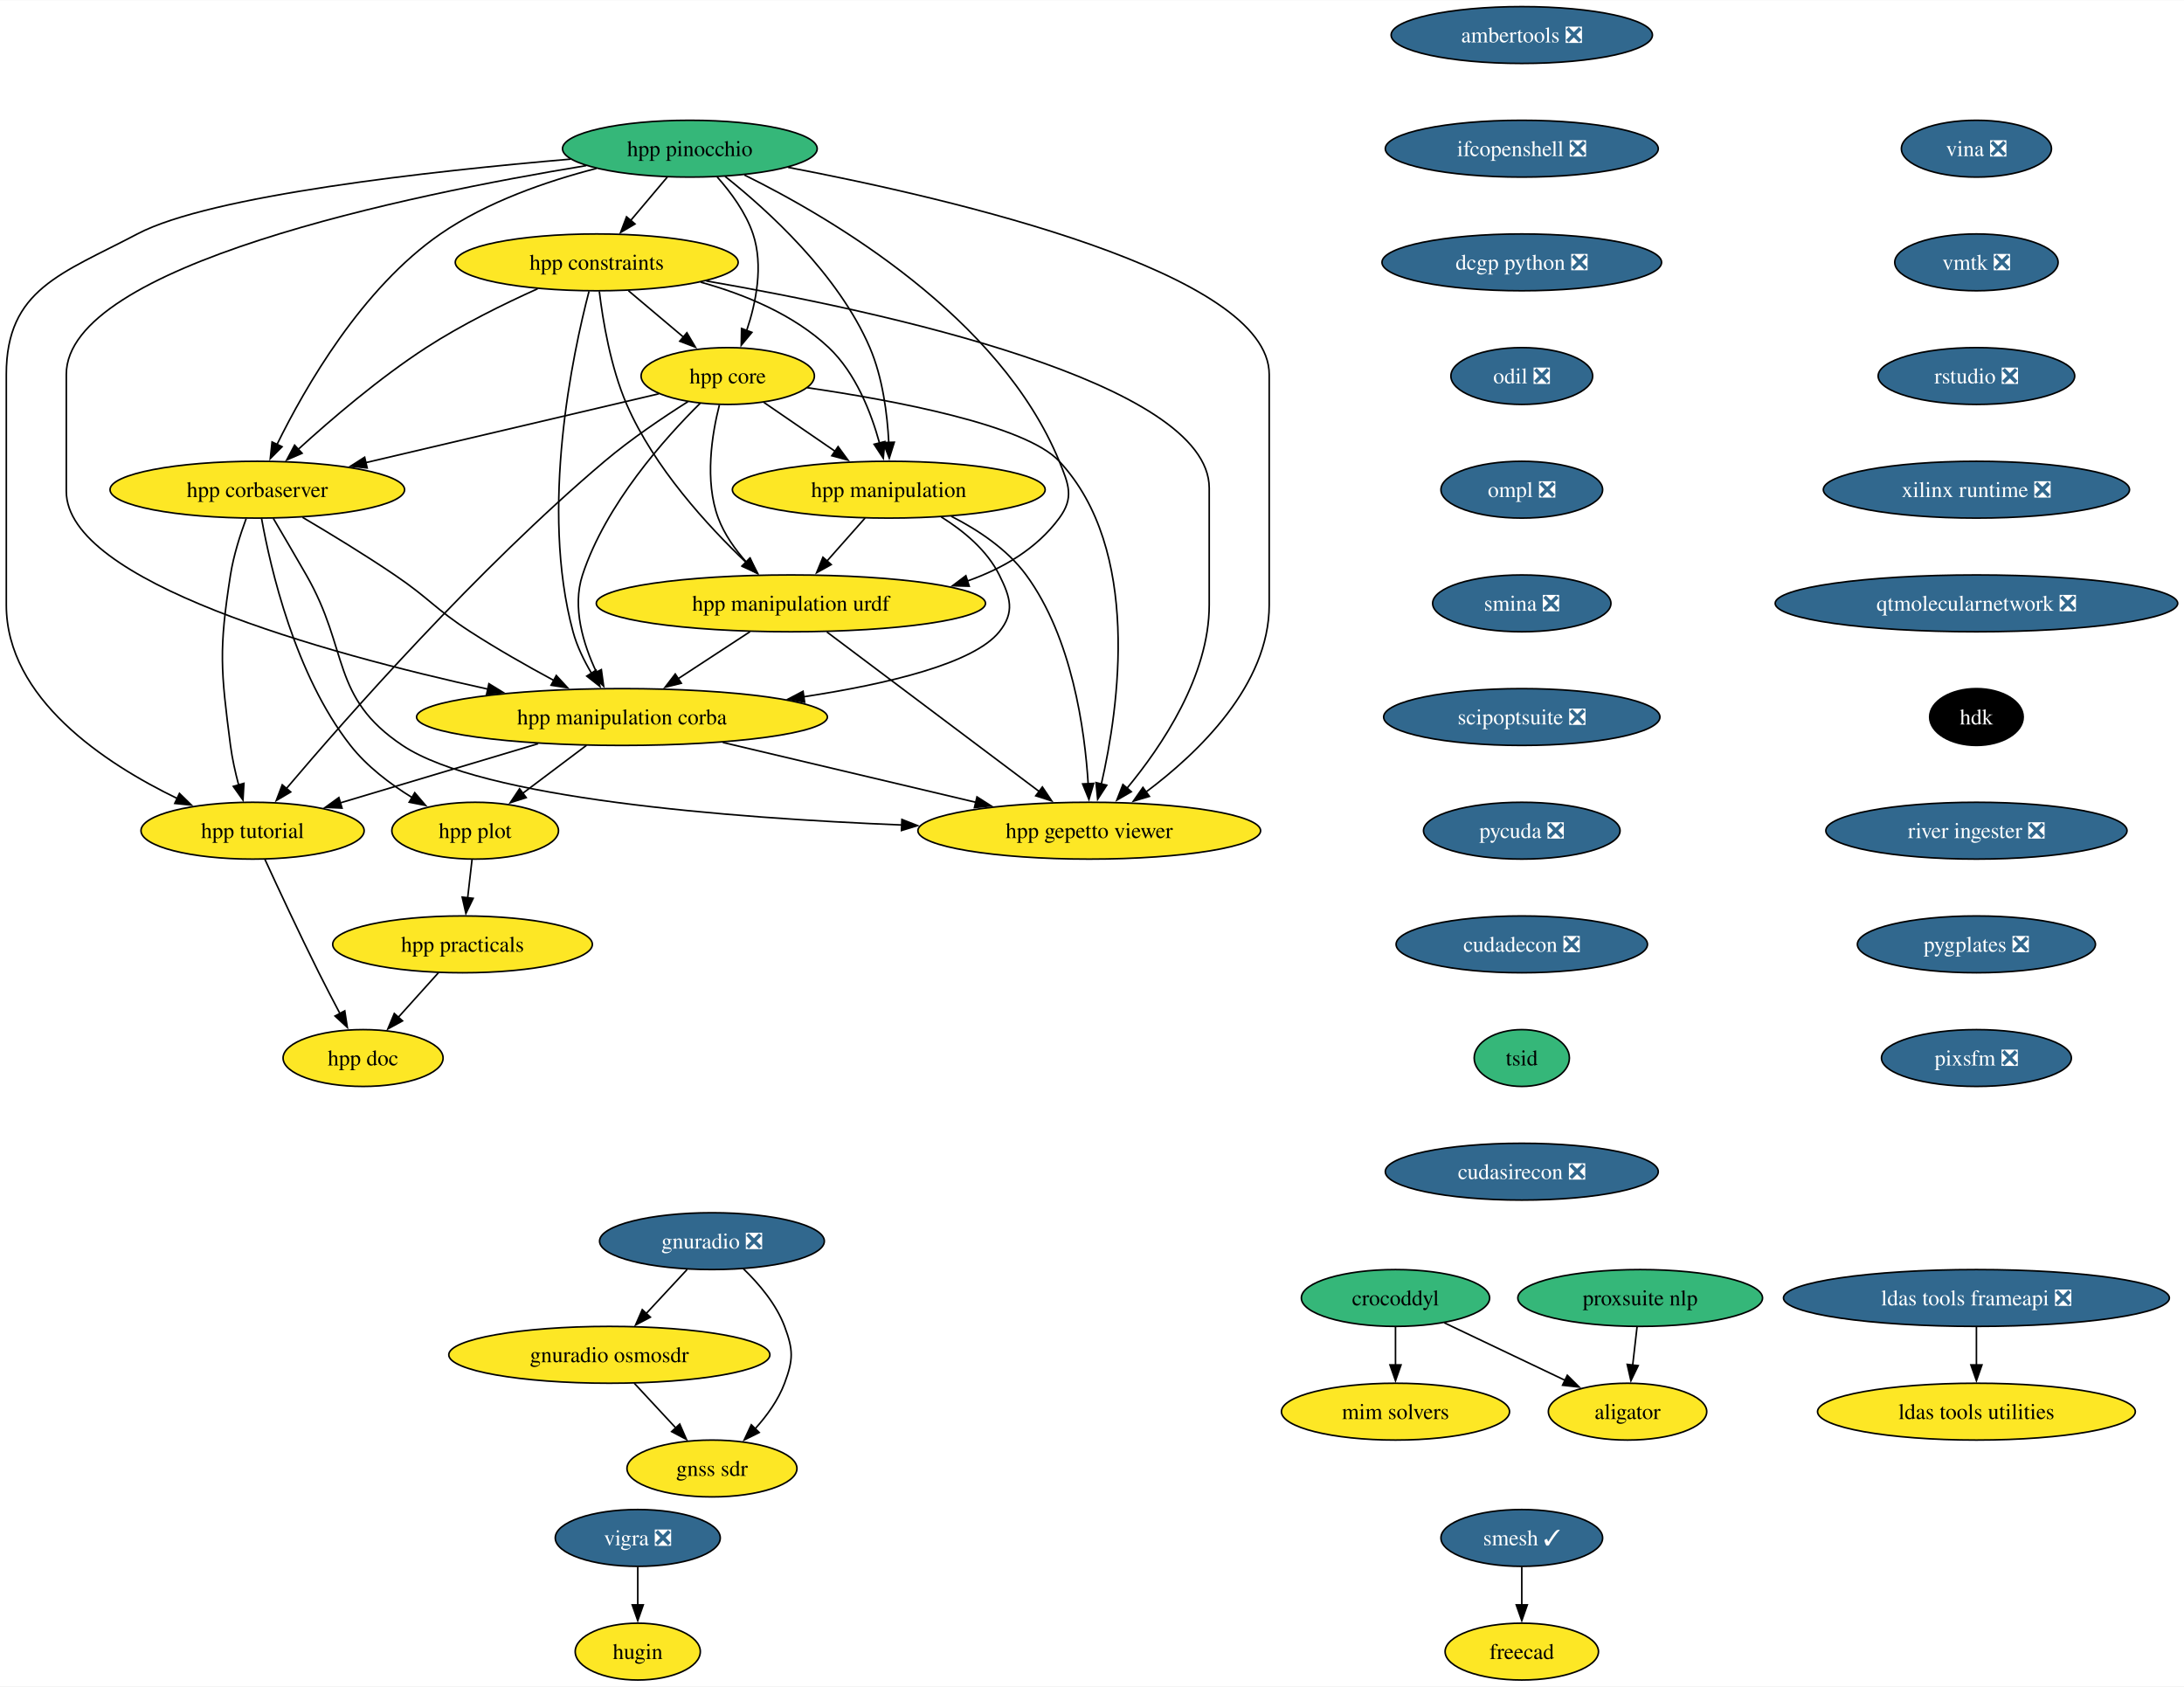
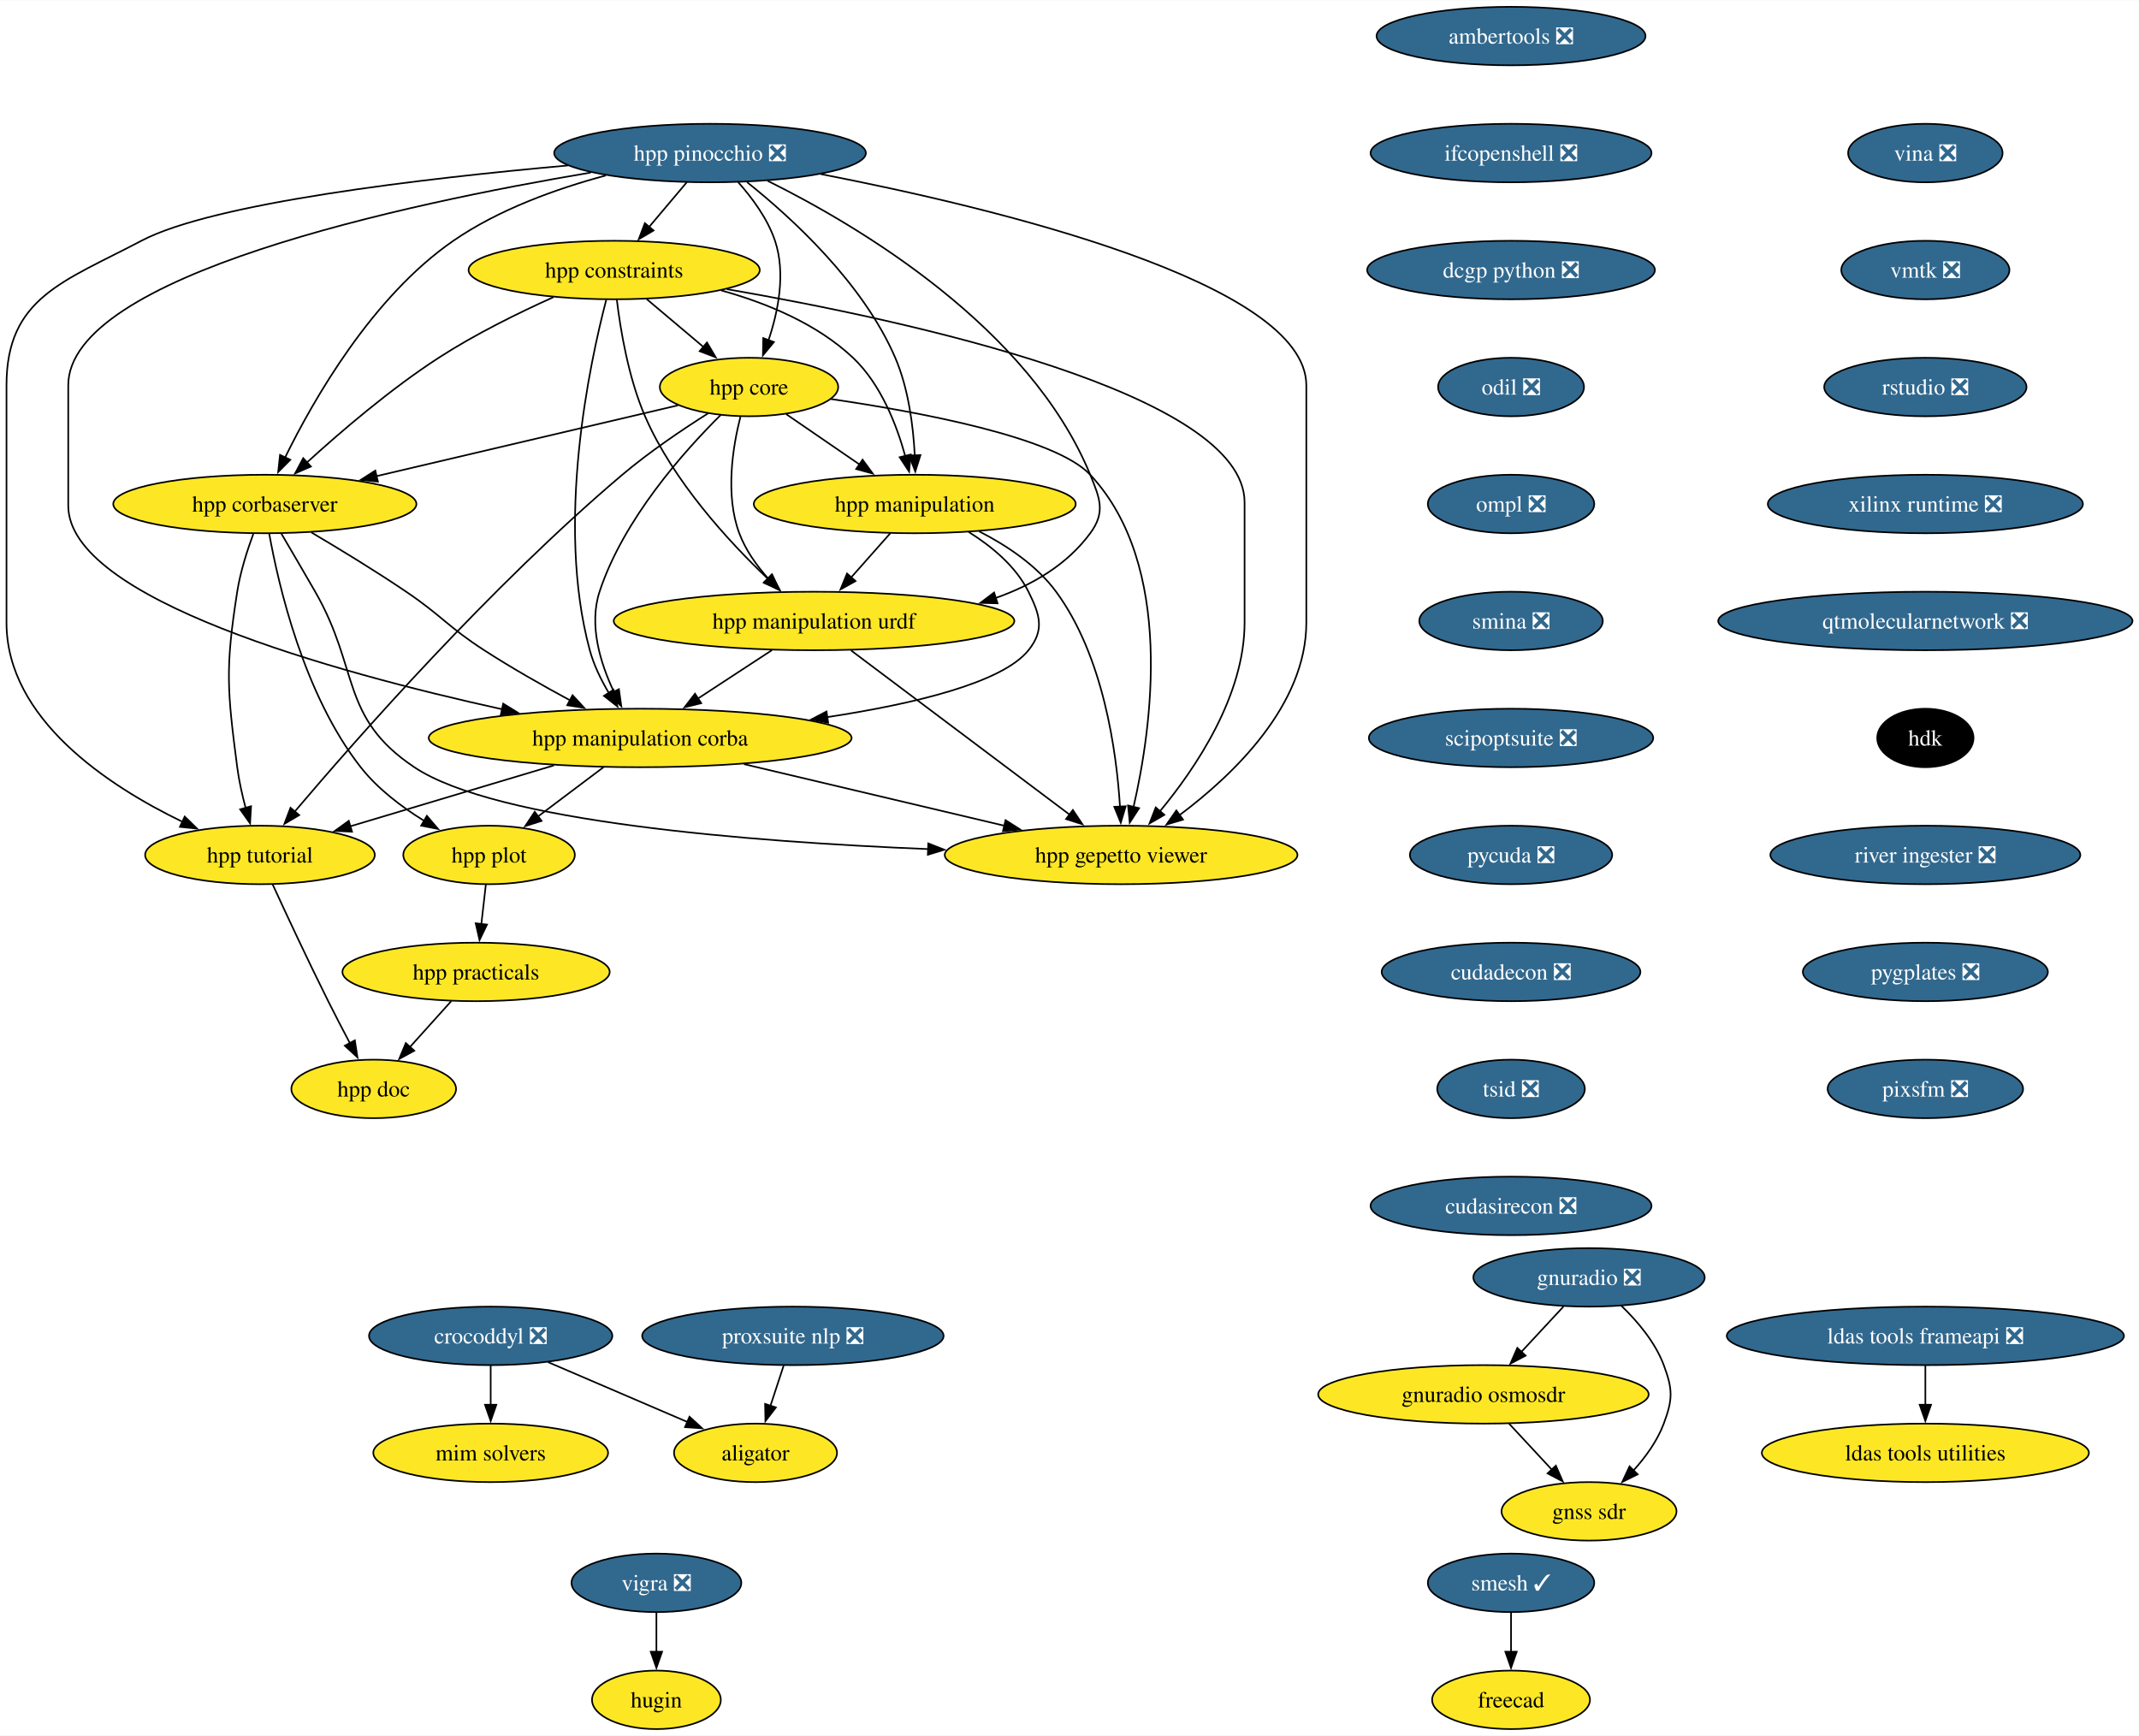
- <svg xmlns="http://www.w3.org/2000/svg" xmlns:xlink="http://www.w3.org/1999/xlink" width="1383pt" height="1068pt" viewBox="0.00 0.00 1383.49 1068.00">
+ <svg xmlns="http://www.w3.org/2000/svg" xmlns:xlink="http://www.w3.org/1999/xlink" width="1316pt" height="1068pt" viewBox="0.00 0.00 1316.49 1068.00">
  <g id="graph0" class="graph" transform="scale(1 1) rotate(0) translate(4 1064)">
-     <polygon fill="white" stroke="none" points="-4,4 -4,-1064 1379.49,-1064 1379.49,4 -4,4" />
+     <polygon fill="white" stroke="none" points="-4,4 -4,-1064 1312.49,-1064 1312.49,4 -4,4" />
    <g id="node1" class="node">
      <g id="a_node1">
        <a xlink:href="https://github.com/conda-forge/vigra-feedstock/pull/131" xlink:title="vigra ❎">
          <ellipse fill="#31688e" stroke="black" cx="400" cy="-90" rx="52.26" ry="18" />
          <text text-anchor="middle" x="400" y="-85.33" font-family="Times,serif" font-size="14.00" fill="white">vigra ❎</text>
        </a>
      </g>
    </g>
    <g id="node2" class="node">
      <g id="a_node2">
        <a xlink:href="https://github.com/conda-forge/hugin-feedstock" xlink:title="hugin">
          <ellipse fill="#fde725" stroke="black" cx="400" cy="-18" rx="39.63" ry="18" />
          <text text-anchor="middle" x="400" y="-13.32" font-family="Times,serif" font-size="14.00">hugin</text>
        </a>
      </g>
    </g>
    <g id="edge1" class="edge">
      <path fill="none" stroke="black" d="M400,-71.7C400,-64.41 400,-55.73 400,-47.54" />
      <polygon fill="black" stroke="black" points="403.5,-47.62 400,-37.62 396.5,-47.62 403.5,-47.62" />
    </g>
    <g id="node3" class="node">
      <g id="a_node3">
        <a xlink:href="https://github.com/conda-forge/smesh-feedstock/pull/79" xlink:title="smesh ✓">
-           <ellipse fill="#31688e" stroke="black" cx="960" cy="-90" rx="51.21" ry="18" />
-           <text text-anchor="middle" x="960" y="-85.33" font-family="Times,serif" font-size="14.00" fill="white">smesh ✓</text>
+           <ellipse fill="#31688e" stroke="black" cx="926" cy="-90" rx="51.21" ry="18" />
+           <text text-anchor="middle" x="926" y="-85.33" font-family="Times,serif" font-size="14.00" fill="white">smesh ✓</text>
        </a>
      </g>
    </g>
    <g id="node4" class="node">
      <g id="a_node4">
        <a xlink:href="https://github.com/conda-forge/freecad-feedstock" xlink:title="freecad">
-           <ellipse fill="#fde725" stroke="black" cx="960" cy="-18" rx="48.58" ry="18" />
-           <text text-anchor="middle" x="960" y="-13.32" font-family="Times,serif" font-size="14.00">freecad</text>
+           <ellipse fill="#fde725" stroke="black" cx="926" cy="-18" rx="48.58" ry="18" />
+           <text text-anchor="middle" x="926" y="-13.32" font-family="Times,serif" font-size="14.00">freecad</text>
        </a>
      </g>
    </g>
    <g id="edge2" class="edge">
-       <path fill="none" stroke="black" d="M960,-71.7C960,-64.41 960,-55.73 960,-47.54" />
-       <polygon fill="black" stroke="black" points="963.5,-47.62 960,-37.62 956.5,-47.62 963.5,-47.62" />
+       <path fill="none" stroke="black" d="M926,-71.7C926,-64.41 926,-55.73 926,-47.54" />
+       <polygon fill="black" stroke="black" points="929.5,-47.62 926,-37.62 922.5,-47.62 929.5,-47.62" />
    </g>
    <g id="node5" class="node">
      <g id="a_node5">
        <a xlink:href="https://github.com/conda-forge/ldas-tools-frameapi-feedstock/pull/18" xlink:title="ldas tools frameapi ❎">
-           <ellipse fill="#31688e" stroke="black" cx="1248" cy="-242" rx="122.23" ry="18" />
-           <text text-anchor="middle" x="1248" y="-237.32" font-family="Times,serif" font-size="14.00" fill="white">ldas tools frameapi ❎</text>
+           <ellipse fill="#31688e" stroke="black" cx="1181" cy="-242" rx="122.23" ry="18" />
+           <text text-anchor="middle" x="1181" y="-237.32" font-family="Times,serif" font-size="14.00" fill="white">ldas tools frameapi ❎</text>
        </a>
      </g>
    </g>
    <g id="node6" class="node">
      <g id="a_node6">
        <a xlink:href="https://github.com/conda-forge/ldas-tools-utilities-feedstock" xlink:title="ldas tools utilities">
-           <ellipse fill="#fde725" stroke="black" cx="1248" cy="-170" rx="100.66" ry="18" />
-           <text text-anchor="middle" x="1248" y="-165.32" font-family="Times,serif" font-size="14.00">ldas tools utilities</text>
+           <ellipse fill="#fde725" stroke="black" cx="1181" cy="-170" rx="100.66" ry="18" />
+           <text text-anchor="middle" x="1181" y="-165.32" font-family="Times,serif" font-size="14.00">ldas tools utilities</text>
        </a>
      </g>
    </g>
    <g id="edge3" class="edge">
-       <path fill="none" stroke="black" d="M1248,-223.7C1248,-216.41 1248,-207.73 1248,-199.54" />
-       <polygon fill="black" stroke="black" points="1251.5,-199.62 1248,-189.62 1244.5,-199.62 1251.5,-199.62" />
+       <path fill="none" stroke="black" d="M1181,-223.7C1181,-216.41 1181,-207.73 1181,-199.54" />
+       <polygon fill="black" stroke="black" points="1184.5,-199.62 1181,-189.62 1177.5,-199.62 1184.5,-199.62" />
    </g>
    <g id="node7" class="node">
      <g id="a_node7">
        <a xlink:href="https://github.com/conda-forge/ambertools-feedstock/pull/139" xlink:title="ambertools ❎">
-           <ellipse fill="#31688e" stroke="black" cx="960" cy="-1042" rx="82.77" ry="18" />
-           <text text-anchor="middle" x="960" y="-1037.33" font-family="Times,serif" font-size="14.00" fill="white">ambertools ❎</text>
+           <ellipse fill="#31688e" stroke="black" cx="926" cy="-1042" rx="82.77" ry="18" />
+           <text text-anchor="middle" x="926" y="-1037.33" font-family="Times,serif" font-size="14.00" fill="white">ambertools ❎</text>
        </a>
      </g>
    </g>
    <g id="node8" class="node">
      <g id="a_node8">
        <a xlink:href="https://github.com/conda-forge/ifcopenshell-feedstock/pull/46" xlink:title="ifcopenshell ❎">
-           <ellipse fill="#31688e" stroke="black" cx="960" cy="-970" rx="86.46" ry="18" />
-           <text text-anchor="middle" x="960" y="-965.33" font-family="Times,serif" font-size="14.00" fill="white">ifcopenshell ❎</text>
+           <ellipse fill="#31688e" stroke="black" cx="926" cy="-970" rx="86.46" ry="18" />
+           <text text-anchor="middle" x="926" y="-965.33" font-family="Times,serif" font-size="14.00" fill="white">ifcopenshell ❎</text>
        </a>
      </g>
    </g>
    <g id="node9" class="node">
      <g id="a_node9">
        <a xlink:href="https://github.com/conda-forge/dcgp-python-feedstock/pull/24" xlink:title="dcgp python ❎">
-           <ellipse fill="#31688e" stroke="black" cx="960" cy="-898" rx="88.56" ry="18" />
-           <text text-anchor="middle" x="960" y="-893.33" font-family="Times,serif" font-size="14.00" fill="white">dcgp python ❎</text>
+           <ellipse fill="#31688e" stroke="black" cx="926" cy="-898" rx="88.56" ry="18" />
+           <text text-anchor="middle" x="926" y="-893.33" font-family="Times,serif" font-size="14.00" fill="white">dcgp python ❎</text>
        </a>
      </g>
    </g>
    <g id="node10" class="node">
      <g id="a_node10">
        <a xlink:href="https://github.com/conda-forge/odil-feedstock/pull/31" xlink:title="odil ❎">
-           <ellipse fill="#31688e" stroke="black" cx="960" cy="-826" rx="44.9" ry="18" />
-           <text text-anchor="middle" x="960" y="-821.33" font-family="Times,serif" font-size="14.00" fill="white">odil ❎</text>
+           <ellipse fill="#31688e" stroke="black" cx="926" cy="-826" rx="44.9" ry="18" />
+           <text text-anchor="middle" x="926" y="-821.33" font-family="Times,serif" font-size="14.00" fill="white">odil ❎</text>
        </a>
      </g>
    </g>
    <g id="node14" class="node">
      <g id="a_node14">
        <a xlink:href="https://github.com/conda-forge/ompl-feedstock/pull/35" xlink:title="ompl ❎">
-           <ellipse fill="#31688e" stroke="black" cx="960" cy="-754" rx="51.21" ry="18" />
-           <text text-anchor="middle" x="960" y="-749.33" font-family="Times,serif" font-size="14.00" fill="white">ompl ❎</text>
+           <ellipse fill="#31688e" stroke="black" cx="926" cy="-754" rx="51.21" ry="18" />
+           <text text-anchor="middle" x="926" y="-749.33" font-family="Times,serif" font-size="14.00" fill="white">ompl ❎</text>
        </a>
      </g>
    </g>
    <g id="node11" class="node">
      <g id="a_node11">
        <a xlink:href="https://github.com/conda-forge/gnuradio-feedstock/pull/262" xlink:title="gnuradio ❎">
-           <ellipse fill="#31688e" stroke="black" cx="447" cy="-278" rx="71.2" ry="18" />
-           <text text-anchor="middle" x="447" y="-273.32" font-family="Times,serif" font-size="14.00" fill="white">gnuradio ❎</text>
+           <ellipse fill="#31688e" stroke="black" cx="974" cy="-278" rx="71.2" ry="18" />
+           <text text-anchor="middle" x="974" y="-273.32" font-family="Times,serif" font-size="14.00" fill="white">gnuradio ❎</text>
        </a>
      </g>
    </g>
    <g id="node12" class="node">
      <g id="a_node12">
        <a xlink:href="https://github.com/conda-forge/gnuradio-osmosdr-feedstock" xlink:title="gnuradio osmosdr">
-           <ellipse fill="#fde725" stroke="black" cx="382" cy="-206" rx="101.71" ry="18" />
-           <text text-anchor="middle" x="382" y="-201.33" font-family="Times,serif" font-size="14.00">gnuradio osmosdr</text>
+           <ellipse fill="#fde725" stroke="black" cx="909" cy="-206" rx="101.71" ry="18" />
+           <text text-anchor="middle" x="909" y="-201.33" font-family="Times,serif" font-size="14.00">gnuradio osmosdr</text>
        </a>
      </g>
    </g>
    <g id="edge7" class="edge">
-       <path fill="none" stroke="black" d="M431.27,-260.05C423.44,-251.63 413.83,-241.28 405.18,-231.97" />
-       <polygon fill="black" stroke="black" points="407.99,-229.84 398.62,-224.9 402.86,-234.61 407.99,-229.84" />
+       <path fill="none" stroke="black" d="M958.27,-260.05C950.44,-251.63 940.83,-241.28 932.18,-231.97" />
+       <polygon fill="black" stroke="black" points="934.99,-229.84 925.62,-224.9 929.86,-234.61 934.99,-229.84" />
    </g>
    <g id="node13" class="node">
      <g id="a_node13">
        <a xlink:href="https://github.com/conda-forge/gnss-sdr-feedstock" xlink:title="gnss sdr">
-           <ellipse fill="#fde725" stroke="black" cx="447" cy="-134" rx="53.84" ry="18" />
-           <text text-anchor="middle" x="447" y="-129.32" font-family="Times,serif" font-size="14.00">gnss sdr</text>
+           <ellipse fill="#fde725" stroke="black" cx="974" cy="-134" rx="53.84" ry="18" />
+           <text text-anchor="middle" x="974" y="-129.32" font-family="Times,serif" font-size="14.00">gnss sdr</text>
        </a>
      </g>
    </g>
    <g id="edge8" class="edge">
-       <path fill="none" stroke="black" d="M466.86,-260.55C476.76,-251.03 487.71,-238.15 493,-224 498.6,-209.01 498.6,-202.99 493,-188 489.01,-177.33 481.8,-167.38 474.25,-159.05" />
-       <polygon fill="black" stroke="black" points="476.93,-156.79 467.44,-152.08 471.93,-161.68 476.93,-156.79" />
+       <path fill="none" stroke="black" d="M993.86,-260.55C1003.76,-251.03 1014.71,-238.15 1020,-224 1025.6,-209.01 1025.6,-202.99 1020,-188 1016.01,-177.33 1008.8,-167.38 1001.25,-159.05" />
+       <polygon fill="black" stroke="black" points="1003.93,-156.79 994.44,-152.08 998.93,-161.68 1003.93,-156.79" />
    </g>
    <g id="edge9" class="edge">
-       <path fill="none" stroke="black" d="M397.73,-188.05C405.67,-179.5 415.45,-168.97 424.2,-159.56" />
-       <polygon fill="black" stroke="black" points="426.59,-162.13 430.83,-152.42 421.46,-157.36 426.59,-162.13" />
+       <path fill="none" stroke="black" d="M924.73,-188.05C932.67,-179.5 942.45,-168.97 951.2,-159.56" />
+       <polygon fill="black" stroke="black" points="953.59,-162.13 957.83,-152.42 948.46,-157.36 953.59,-162.13" />
    </g>
    <g id="node15" class="node">
      <g id="a_node15">
        <a xlink:href="https://github.com/conda-forge/smina-feedstock/pull/3" xlink:title="smina ❎">
-           <ellipse fill="#31688e" stroke="black" cx="960" cy="-682" rx="56.47" ry="18" />
-           <text text-anchor="middle" x="960" y="-677.33" font-family="Times,serif" font-size="14.00" fill="white">smina ❎</text>
+           <ellipse fill="#31688e" stroke="black" cx="926" cy="-682" rx="56.47" ry="18" />
+           <text text-anchor="middle" x="926" y="-677.33" font-family="Times,serif" font-size="14.00" fill="white">smina ❎</text>
        </a>
      </g>
    </g>
    <g id="node31" class="node">
      <g id="a_node31">
        <a xlink:href="https://github.com/conda-forge/scipoptsuite-feedstock/pull/64" xlink:title="scipoptsuite ❎">
-           <ellipse fill="#31688e" stroke="black" cx="960" cy="-610" rx="87.51" ry="18" />
-           <text text-anchor="middle" x="960" y="-605.33" font-family="Times,serif" font-size="14.00" fill="white">scipoptsuite ❎</text>
+           <ellipse fill="#31688e" stroke="black" cx="926" cy="-610" rx="87.51" ry="18" />
+           <text text-anchor="middle" x="926" y="-605.33" font-family="Times,serif" font-size="14.00" fill="white">scipoptsuite ❎</text>
        </a>
      </g>
    </g>
    <g id="node16" class="node">
      <g id="a_node16">
        <a xlink:href="https://github.com/conda-forge/hpp-corbaserver-feedstock" xlink:title="hpp corbaserver">
          <ellipse fill="#fde725" stroke="black" cx="159" cy="-754" rx="93.3" ry="18" />
          <text text-anchor="middle" x="159" y="-749.33" font-family="Times,serif" font-size="14.00">hpp corbaserver</text>
        </a>
      </g>
    </g>
    <g id="node17" class="node">
      <g id="a_node17">
        <a xlink:href="https://github.com/conda-forge/hpp-manipulation-corba-feedstock" xlink:title="hpp manipulation corba">
          <ellipse fill="#fde725" stroke="black" cx="390" cy="-610" rx="130.13" ry="18" />
          <text text-anchor="middle" x="390" y="-605.33" font-family="Times,serif" font-size="14.00">hpp manipulation corba</text>
        </a>
      </g>
    </g>
    <g id="edge12" class="edge">
      <path fill="none" stroke="black" d="M187.65,-736.49C204.83,-726.36 226.96,-712.89 246,-700 268.08,-685.05 271.61,-678.48 294,-664 310.81,-653.13 330.02,-642.24 346.8,-633.19" />
      <polygon fill="black" stroke="black" points="348.39,-636.31 355.57,-628.52 345.1,-630.14 348.39,-636.31" />
    </g>
    <g id="node18" class="node">
      <g id="a_node18">
        <a xlink:href="https://github.com/conda-forge/hpp-gepetto-viewer-feedstock" xlink:title="hpp gepetto viewer">
          <ellipse fill="#fde725" stroke="black" cx="686" cy="-538" rx="108.55" ry="18" />
          <text text-anchor="middle" x="686" y="-533.33" font-family="Times,serif" font-size="14.00">hpp gepetto viewer</text>
        </a>
      </g>
    </g>
    <g id="edge13" class="edge">
      <path fill="none" stroke="black" d="M169.12,-735.85C175.21,-725.49 183.09,-712.01 190,-700 217.47,-652.21 205.16,-622.62 251,-592 301.27,-558.42 456.76,-546.11 567.46,-541.6" />
      <polygon fill="black" stroke="black" points="567.33,-545.11 577.19,-541.22 567.06,-538.11 567.33,-545.11" />
    </g>
    <g id="node19" class="node">
      <g id="a_node19">
        <a xlink:href="https://github.com/conda-forge/hpp-plot-feedstock" xlink:title="hpp plot">
          <ellipse fill="#fde725" stroke="black" cx="297" cy="-538" rx="52.79" ry="18" />
          <text text-anchor="middle" x="297" y="-533.33" font-family="Times,serif" font-size="14.00">hpp plot</text>
        </a>
      </g>
    </g>
    <g id="edge14" class="edge">
      <path fill="none" stroke="black" d="M161.69,-735.78C167.33,-704.33 182.89,-636.72 218,-592 228.42,-578.72 243.11,-567.6 257,-559.03" />
      <polygon fill="black" stroke="black" points="258.73,-562.07 265.6,-554.01 255.2,-556.03 258.73,-562.07" />
    </g>
    <g id="node20" class="node">
      <g id="a_node20">
        <a xlink:href="https://github.com/conda-forge/hpp-tutorial-feedstock" xlink:title="hpp tutorial">
          <ellipse fill="#fde725" stroke="black" cx="156" cy="-538" rx="70.68" ry="18" />
          <text text-anchor="middle" x="156" y="-533.33" font-family="Times,serif" font-size="14.00">hpp tutorial</text>
        </a>
      </g>
    </g>
    <g id="edge15" class="edge">
      <path fill="none" stroke="black" d="M151.93,-735.67C148.16,-725.47 143.91,-712.22 142,-700 134.58,-652.58 135.82,-639.6 142,-592 143.07,-583.76 145.04,-574.97 147.17,-566.97" />
      <polygon fill="black" stroke="black" points="150.52,-567.99 149.91,-557.42 143.79,-566.07 150.52,-567.99" />
    </g>
    <g id="edge16" class="edge">
      <path fill="none" stroke="black" d="M453.86,-593.9C501.01,-582.75 565.21,-567.57 614.14,-555.99" />
      <polygon fill="black" stroke="black" points="614.89,-559.41 623.81,-553.71 613.27,-552.6 614.89,-559.41" />
    </g>
    <g id="edge17" class="edge">
      <path fill="none" stroke="black" d="M367.49,-592.05C355.38,-582.94 340.27,-571.57 327.16,-561.7" />
      <polygon fill="black" stroke="black" points="329.33,-558.96 319.24,-555.74 325.12,-564.55 329.33,-558.96" />
    </g>
    <g id="edge18" class="edge">
      <path fill="none" stroke="black" d="M336.9,-593.12C299.47,-581.92 249.45,-566.95 211.49,-555.6" />
      <polygon fill="black" stroke="black" points="212.66,-552.3 202.08,-552.79 210.66,-559 212.66,-552.3" />
    </g>
    <g id="node21" class="node">
      <g id="a_node21">
        <a xlink:href="https://github.com/conda-forge/hpp-practicals-feedstock" xlink:title="hpp practicals">
          <ellipse fill="#fde725" stroke="black" cx="289" cy="-466" rx="82.25" ry="18" />
          <text text-anchor="middle" x="289" y="-461.32" font-family="Times,serif" font-size="14.00">hpp practicals</text>
        </a>
      </g>
    </g>
    <g id="edge19" class="edge">
      <path fill="none" stroke="black" d="M295.02,-519.7C294.19,-512.41 293.2,-503.73 292.26,-495.54" />
      <polygon fill="black" stroke="black" points="295.74,-495.15 291.13,-485.61 288.78,-495.94 295.74,-495.15" />
    </g>
    <g id="node22" class="node">
      <g id="a_node22">
        <a xlink:href="https://github.com/conda-forge/hpp-doc-feedstock" xlink:title="hpp doc">
          <ellipse fill="#fde725" stroke="black" cx="226" cy="-394" rx="50.68" ry="18" />
          <text text-anchor="middle" x="226" y="-389.32" font-family="Times,serif" font-size="14.00">hpp doc</text>
        </a>
      </g>
    </g>
    <g id="edge20" class="edge">
      <path fill="none" stroke="black" d="M163.82,-519.83C172.09,-501.82 185.63,-472.76 198,-448 202.25,-439.49 207.04,-430.3 211.43,-422" />
      <polygon fill="black" stroke="black" points="214.39,-423.89 216.01,-413.42 208.22,-420.6 214.39,-423.89" />
    </g>
    <g id="edge61" class="edge">
      <path fill="none" stroke="black" d="M273.75,-448.05C266.13,-439.59 256.77,-429.19 248.36,-419.84" />
      <polygon fill="black" stroke="black" points="250.98,-417.52 241.69,-412.43 245.78,-422.21 250.98,-417.52" />
    </g>
    <g id="node23" class="node">
      <g id="a_node23">
        <a xlink:href="https://github.com/conda-forge/hpp-core-feedstock" xlink:title="hpp core">
          <ellipse fill="#fde725" stroke="black" cx="457" cy="-826" rx="54.89" ry="18" />
          <text text-anchor="middle" x="457" y="-821.33" font-family="Times,serif" font-size="14.00">hpp core</text>
        </a>
      </g>
    </g>
    <g id="edge21" class="edge">
      <path fill="none" stroke="black" d="M413.35,-814.75C364.55,-803.28 284.87,-784.57 227.7,-771.14" />
      <polygon fill="black" stroke="black" points="228.59,-767.75 218.05,-768.87 226.99,-774.57 228.59,-767.75" />
    </g>
    <g id="edge22" class="edge">
      <path fill="none" stroke="black" d="M439.62,-808.83C417.3,-786.76 379.71,-744.8 365,-700 358.28,-679.54 365.47,-656.09 373.84,-638.39" />
      <polygon fill="black" stroke="black" points="376.93,-640.03 378.39,-629.54 370.7,-636.83 376.93,-640.03" />
    </g>
    <g id="edge23" class="edge">
      <path fill="none" stroke="black" d="M507.23,-818.63C562.24,-810.6 645.51,-795.02 667,-772 719.2,-716.09 704.84,-616.22 693.63,-567.42" />
      <polygon fill="black" stroke="black" points="697.08,-566.8 691.32,-557.91 690.28,-568.46 697.08,-566.8" />
    </g>
    <g id="edge24" class="edge">
      <path fill="none" stroke="black" d="M431.8,-809.79C416.03,-799.82 395.63,-786.06 379,-772 298.38,-703.81 215.52,-609.64 177.48,-564.78" />
      <polygon fill="black" stroke="black" points="180.15,-562.52 171.03,-557.13 174.8,-567.04 180.15,-562.52" />
    </g>
    <g id="node24" class="node">
      <g id="a_node24">
        <a xlink:href="https://github.com/conda-forge/hpp-manipulation-urdf-feedstock" xlink:title="hpp manipulation urdf">
          <ellipse fill="#fde725" stroke="black" cx="497" cy="-682" rx="123.29" ry="18" />
          <text text-anchor="middle" x="497" y="-677.33" font-family="Times,serif" font-size="14.00">hpp manipulation urdf</text>
        </a>
      </g>
    </g>
    <g id="edge25" class="edge">
      <path fill="none" stroke="black" d="M451.7,-807.66C447.02,-789.26 442.17,-759.65 451,-736 454.82,-725.77 461.6,-716.21 468.8,-708.11" />
      <polygon fill="black" stroke="black" points="471.21,-710.65 475.61,-701.01 466.16,-705.8 471.21,-710.65" />
    </g>
    <g id="node25" class="node">
      <g id="a_node25">
        <a xlink:href="https://github.com/conda-forge/hpp-manipulation-feedstock" xlink:title="hpp manipulation">
          <ellipse fill="#fde725" stroke="black" cx="559" cy="-754" rx="99.08" ry="18" />
          <text text-anchor="middle" x="559" y="-749.33" font-family="Times,serif" font-size="14.00">hpp manipulation</text>
        </a>
      </g>
    </g>
    <g id="edge26" class="edge">
      <path fill="none" stroke="black" d="M479.89,-809.29C493.19,-800.16 510.2,-788.49 525.03,-778.31" />
      <polygon fill="black" stroke="black" points="526.89,-781.28 533.16,-772.74 522.93,-775.51 526.89,-781.28" />
    </g>
    <g id="edge27" class="edge">
      <path fill="none" stroke="black" d="M471.1,-664.05C457.4,-655.09 440.38,-643.96 425.47,-634.2" />
      <polygon fill="black" stroke="black" points="427.59,-631.41 417.3,-628.86 423.75,-637.26 427.59,-631.41" />
    </g>
    <g id="edge28" class="edge">
      <path fill="none" stroke="black" d="M519.8,-663.87C553.38,-638.64 616.26,-591.4 654.31,-562.81" />
      <polygon fill="black" stroke="black" points="656.31,-565.68 662.21,-556.88 652.11,-560.09 656.31,-565.68" />
    </g>
    <g id="edge29" class="edge">
      <path fill="none" stroke="black" d="M592.21,-736.76C606.28,-727.99 621.2,-715.7 629,-700 636.12,-685.67 639.01,-676.48 629,-664 612.83,-643.85 558.09,-630.88 505.08,-622.82" />
      <polygon fill="black" stroke="black" points="505.71,-619.38 495.31,-621.39 504.7,-626.3 505.71,-619.38" />
    </g>
    <g id="edge30" class="edge">
      <path fill="none" stroke="black" d="M598.59,-737.17C615.51,-728.54 634.06,-716.25 646,-700 675.13,-660.34 683.2,-601.91 685.34,-567.42" />
      <polygon fill="black" stroke="black" points="688.82,-567.96 685.8,-557.8 681.82,-567.63 688.82,-567.96" />
    </g>
    <g id="edge31" class="edge">
      <path fill="none" stroke="black" d="M543.99,-736.05C536.71,-727.84 527.81,-717.79 519.73,-708.66" />
      <polygon fill="black" stroke="black" points="522.55,-706.57 513.3,-701.41 517.31,-711.21 522.55,-706.57" />
    </g>
    <g id="node26" class="node">
      <g id="a_node26">
        <a xlink:href="https://github.com/conda-forge/hpp-constraints-feedstock" xlink:title="hpp constraints">
          <ellipse fill="#fde725" stroke="black" cx="374" cy="-898" rx="89.61" ry="18" />
          <text text-anchor="middle" x="374" y="-893.33" font-family="Times,serif" font-size="14.00">hpp constraints</text>
        </a>
      </g>
    </g>
    <g id="edge32" class="edge">
      <path fill="none" stroke="black" d="M336.58,-881.29C315.22,-871.69 288.35,-858.48 266,-844 236.37,-824.8 205.7,-798.52 184.84,-779.5" />
      <polygon fill="black" stroke="black" points="187.36,-777.07 177.64,-772.86 182.62,-782.21 187.36,-777.07" />
    </g>
    <g id="edge33" class="edge">
      <path fill="none" stroke="black" d="M369.12,-879.66C358.88,-840.45 337.8,-742.25 359,-664 361.47,-654.88 365.94,-645.73 370.74,-637.66" />
      <polygon fill="black" stroke="black" points="373.6,-639.68 376.04,-629.37 367.7,-635.91 373.6,-639.68" />
    </g>
    <g id="edge34" class="edge">
      <path fill="none" stroke="black" d="M443.37,-886.23C554.97,-866.92 762,-822.07 762,-755 762,-755 762,-755 762,-681 762,-636.03 732.01,-591.52 709.71,-564.64" />
      <polygon fill="black" stroke="black" points="712.64,-562.69 703.48,-557.38 707.33,-567.25 712.64,-562.69" />
    </g>
    <g id="edge35" class="edge">
      <path fill="none" stroke="black" d="M394.09,-880.05C404.54,-871.24 417.48,-860.33 428.91,-850.69" />
      <polygon fill="black" stroke="black" points="431.12,-853.41 436.51,-844.28 426.61,-848.05 431.12,-853.41" />
    </g>
    <g id="edge36" class="edge">
      <path fill="none" stroke="black" d="M375.65,-879.65C377.86,-861.25 382.77,-831.63 393,-808 410.26,-768.14 444.34,-731.04 468.79,-707.78" />
      <polygon fill="black" stroke="black" points="470.94,-710.56 475.88,-701.18 466.18,-705.43 470.94,-710.56" />
    </g>
    <g id="edge37" class="edge">
      <path fill="none" stroke="black" d="M439.87,-885.46C467.73,-877.72 498.81,-864.95 521,-844 538.08,-827.88 547.83,-802.83 553.17,-783.41" />
      <polygon fill="black" stroke="black" points="556.52,-784.47 555.53,-773.92 549.72,-782.78 556.52,-784.47" />
    </g>
    <g id="node27" class="node">
      <g id="a_node27">
-         <a xlink:href="https://github.com/conda-forge/hpp-pinocchio-feedstock" xlink:title="hpp pinocchio">
-           <ellipse fill="#35b779" stroke="black" cx="433" cy="-970" rx="80.67" ry="18" />
-           <text text-anchor="middle" x="433" y="-965.33" font-family="Times,serif" font-size="14.00">hpp pinocchio</text>
+         <a xlink:href="https://github.com/conda-forge/hpp-pinocchio-feedstock/pull/25" xlink:title="hpp pinocchio ❎">
+           <ellipse fill="#31688e" stroke="black" cx="433" cy="-970" rx="95.93" ry="18" />
+           <text text-anchor="middle" x="433" y="-965.33" font-family="Times,serif" font-size="14.00" fill="white">hpp pinocchio ❎</text>
        </a>
      </g>
    </g>
    <g id="edge38" class="edge">
-       <path fill="none" stroke="black" d="M373.85,-957.51C342.52,-949.45 304.53,-936.38 275,-916 225.28,-881.69 189.24,-818.84 171.48,-782.65" />
+       <path fill="none" stroke="black" d="M368.87,-956.2C338.56,-948.06 302.98,-935.31 275,-916 225.28,-881.69 189.24,-818.84 171.48,-782.65" />
      <polygon fill="black" stroke="black" points="174.67,-781.22 167.21,-773.7 168.35,-784.23 174.67,-781.22" />
    </g>
    <g id="edge39" class="edge">
-       <path fill="none" stroke="black" d="M367.33,-959.28C255.01,-940.8 38,-896.14 38,-827 38,-827 38,-827 38,-753 38,-695.62 200.9,-650.59 305.07,-627.67" />
+       <path fill="none" stroke="black" d="M359.63,-958C245.4,-938.79 38,-894.59 38,-827 38,-827 38,-827 38,-753 38,-695.62 200.9,-650.59 305.07,-627.67" />
      <polygon fill="black" stroke="black" points="305.7,-631.11 314.73,-625.57 304.22,-624.27 305.7,-631.11" />
    </g>
    <g id="edge40" class="edge">
-       <path fill="none" stroke="black" d="M495.26,-958.18C599.96,-938.19 800,-891.56 800,-827 800,-827 800,-827 800,-681 800,-630.28 755.24,-587.37 721.81,-562.39" />
+       <path fill="none" stroke="black" d="M501.17,-957.04C607.3,-936.46 800,-890.37 800,-827 800,-827 800,-827 800,-681 800,-630.28 755.24,-587.37 721.81,-562.39" />
      <polygon fill="black" stroke="black" points="724.11,-559.74 713.95,-556.72 720.01,-565.41 724.11,-559.74" />
    </g>
    <g id="edge41" class="edge">
-       <path fill="none" stroke="black" d="M357.46,-963.39C269.21,-955.83 129.34,-940.44 83,-916 35.16,-890.77 0,-881.09 0,-827 0,-827 0,-827 0,-681 0,-621.71 62.39,-580.62 108.25,-558.42" />
+       <path fill="none" stroke="black" d="M345.53,-962.35C257.08,-954.46 127.3,-939.36 83,-916 35.16,-890.77 0,-881.09 0,-827 0,-827 0,-827 0,-681 0,-621.71 62.39,-580.62 108.25,-558.42" />
      <polygon fill="black" stroke="black" points="109.68,-561.62 117.26,-554.22 106.72,-555.28 109.68,-561.62" />
    </g>
    <g id="edge42" class="edge">
      <path fill="none" stroke="black" d="M450.32,-952.07C458.93,-942.41 468.46,-929.55 473,-916 479.7,-896 474.96,-872.48 468.94,-854.64" />
      <polygon fill="black" stroke="black" points="472.31,-853.67 465.55,-845.51 465.75,-856.11 472.31,-853.67" />
    </g>
    <g id="edge43" class="edge">
-       <path fill="none" stroke="black" d="M467.51,-953.37C522.98,-925.97 629.52,-863.39 667,-772 673.07,-757.2 676.48,-748.89 667,-736 652.77,-716.65 631.51,-704.17 608.81,-696.16" />
+       <path fill="none" stroke="black" d="M468.41,-952.92C524.12,-925.3 629.72,-862.9 667,-772 673.07,-757.2 676.48,-748.89 667,-736 652.77,-716.65 631.51,-704.17 608.81,-696.16" />
      <polygon fill="black" stroke="black" points="609.97,-692.86 599.38,-693.14 607.84,-699.52 609.97,-692.86" />
    </g>
    <g id="edge44" class="edge">
-       <path fill="none" stroke="black" d="M455.32,-952.45C482.44,-930.88 527.05,-890.41 547,-844 555.16,-825.03 558.09,-801.87 559.01,-783.93" />
+       <path fill="none" stroke="black" d="M455.8,-952.07C482.96,-930.41 527.16,-890.14 547,-844 555.16,-825.03 558.09,-801.87 559.01,-783.93" />
      <polygon fill="black" stroke="black" points="562.51,-784.08 559.33,-773.97 555.51,-783.86 562.51,-784.08" />
    </g>
    <g id="edge45" class="edge">
      <path fill="none" stroke="black" d="M418.72,-952.05C411.76,-943.8 403.25,-933.7 395.52,-924.54" />
      <polygon fill="black" stroke="black" points="398.25,-922.34 389.13,-916.95 392.89,-926.85 398.25,-922.34" />
    </g>
    <g id="node28" class="node">
      <g id="a_node28">
-         <a xlink:href="https://github.com/conda-forge/crocoddyl-feedstock" xlink:title="crocoddyl">
-           <ellipse fill="#35b779" stroke="black" cx="880" cy="-242" rx="59.63" ry="18" />
-           <text text-anchor="middle" x="880" y="-237.32" font-family="Times,serif" font-size="14.00">crocoddyl</text>
+         <a xlink:href="https://github.com/conda-forge/crocoddyl-feedstock/pull/41" xlink:title="crocoddyl ❎">
+           <ellipse fill="#31688e" stroke="black" cx="298" cy="-242" rx="74.88" ry="18" />
+           <text text-anchor="middle" x="298" y="-237.32" font-family="Times,serif" font-size="14.00" fill="white">crocoddyl ❎</text>
        </a>
      </g>
    </g>
    <g id="node29" class="node">
      <g id="a_node29">
        <a xlink:href="https://github.com/conda-forge/mim-solvers-feedstock" xlink:title="mim solvers">
-           <ellipse fill="#fde725" stroke="black" cx="880" cy="-170" rx="72.25" ry="18" />
-           <text text-anchor="middle" x="880" y="-165.32" font-family="Times,serif" font-size="14.00">mim solvers</text>
+           <ellipse fill="#fde725" stroke="black" cx="298" cy="-170" rx="72.25" ry="18" />
+           <text text-anchor="middle" x="298" y="-165.32" font-family="Times,serif" font-size="14.00">mim solvers</text>
        </a>
      </g>
    </g>
    <g id="edge46" class="edge">
-       <path fill="none" stroke="black" d="M880,-223.7C880,-216.41 880,-207.73 880,-199.54" />
-       <polygon fill="black" stroke="black" points="883.5,-199.62 880,-189.62 876.5,-199.62 883.5,-199.62" />
+       <path fill="none" stroke="black" d="M298,-223.7C298,-216.41 298,-207.73 298,-199.54" />
+       <polygon fill="black" stroke="black" points="301.5,-199.62 298,-189.62 294.5,-199.62 301.5,-199.62" />
    </g>
    <g id="node30" class="node">
      <g id="a_node30">
        <a xlink:href="https://github.com/conda-forge/aligator-feedstock" xlink:title="aligator">
-           <ellipse fill="#fde725" stroke="black" cx="1027" cy="-170" rx="50.16" ry="18" />
-           <text text-anchor="middle" x="1027" y="-165.32" font-family="Times,serif" font-size="14.00">aligator</text>
+           <ellipse fill="#fde725" stroke="black" cx="461" cy="-170" rx="50.16" ry="18" />
+           <text text-anchor="middle" x="461" y="-165.32" font-family="Times,serif" font-size="14.00">aligator</text>
        </a>
      </g>
    </g>
    <g id="edge47" class="edge">
-       <path fill="none" stroke="black" d="M910.82,-226.33C933.11,-215.71 963.42,-201.27 987.5,-189.81" />
-       <polygon fill="black" stroke="black" points="988.84,-193.05 996.36,-185.59 985.83,-186.73 988.84,-193.05" />
+       <path fill="none" stroke="black" d="M333.37,-225.81C358.55,-215 392.49,-200.42 419.05,-189.02" />
+       <polygon fill="black" stroke="black" points="420.36,-192.26 428.17,-185.1 417.6,-185.83 420.36,-192.26" />
    </g>
    <g id="node32" class="node">
      <g id="a_node32">
        <a xlink:href="https://github.com/conda-forge/pycuda-feedstock/pull/38" xlink:title="pycuda ❎">
-           <ellipse fill="#31688e" stroke="black" cx="960" cy="-538" rx="62.26" ry="18" />
-           <text text-anchor="middle" x="960" y="-533.33" font-family="Times,serif" font-size="14.00" fill="white">pycuda ❎</text>
+           <ellipse fill="#31688e" stroke="black" cx="926" cy="-538" rx="62.26" ry="18" />
+           <text text-anchor="middle" x="926" y="-533.33" font-family="Times,serif" font-size="14.00" fill="white">pycuda ❎</text>
        </a>
      </g>
    </g>
    <g id="node33" class="node">
      <g id="a_node33">
        <a xlink:href="https://github.com/conda-forge/cudadecon-feedstock/pull/28" xlink:title="cudadecon ❎">
-           <ellipse fill="#31688e" stroke="black" cx="960" cy="-466" rx="79.62" ry="18" />
-           <text text-anchor="middle" x="960" y="-461.32" font-family="Times,serif" font-size="14.00" fill="white">cudadecon ❎</text>
+           <ellipse fill="#31688e" stroke="black" cx="926" cy="-466" rx="79.62" ry="18" />
+           <text text-anchor="middle" x="926" y="-461.32" font-family="Times,serif" font-size="14.00" fill="white">cudadecon ❎</text>
        </a>
      </g>
    </g>
    <g id="node34" class="node">
      <g id="a_node34">
-         <a xlink:href="https://github.com/conda-forge/tsid-feedstock" xlink:title="tsid">
-           <ellipse fill="#35b779" stroke="black" cx="960" cy="-394" rx="30.16" ry="18" />
-           <text text-anchor="middle" x="960" y="-389.32" font-family="Times,serif" font-size="14.00">tsid</text>
+         <a xlink:href="https://github.com/conda-forge/tsid-feedstock/pull/33" xlink:title="tsid ❎">
+           <ellipse fill="#31688e" stroke="black" cx="926" cy="-394" rx="45.42" ry="18" />
+           <text text-anchor="middle" x="926" y="-389.32" font-family="Times,serif" font-size="14.00" fill="white">tsid ❎</text>
        </a>
      </g>
    </g>
    <g id="node35" class="node">
      <g id="a_node35">
        <a xlink:href="https://github.com/conda-forge/cudasirecon-feedstock/pull/29" xlink:title="cudasirecon ❎">
-           <ellipse fill="#31688e" stroke="black" cx="960" cy="-322" rx="86.46" ry="18" />
-           <text text-anchor="middle" x="960" y="-317.32" font-family="Times,serif" font-size="14.00" fill="white">cudasirecon ❎</text>
+           <ellipse fill="#31688e" stroke="black" cx="926" cy="-322" rx="86.46" ry="18" />
+           <text text-anchor="middle" x="926" y="-317.32" font-family="Times,serif" font-size="14.00" fill="white">cudasirecon ❎</text>
        </a>
      </g>
    </g>
    <g id="node36" class="node">
      <g id="a_node36">
        <a xlink:href="https://github.com/conda-forge/vina-feedstock/pull/16" xlink:title="vina ❎">
-           <ellipse fill="#31688e" stroke="black" cx="1248" cy="-970" rx="47.53" ry="18" />
-           <text text-anchor="middle" x="1248" y="-965.33" font-family="Times,serif" font-size="14.00" fill="white">vina ❎</text>
+           <ellipse fill="#31688e" stroke="black" cx="1181" cy="-970" rx="47.53" ry="18" />
+           <text text-anchor="middle" x="1181" y="-965.33" font-family="Times,serif" font-size="14.00" fill="white">vina ❎</text>
        </a>
      </g>
    </g>
    <g id="node37" class="node">
      <g id="a_node37">
        <a xlink:href="https://github.com/conda-forge/vmtk-feedstock/pull/23" xlink:title="vmtk ❎">
-           <ellipse fill="#31688e" stroke="black" cx="1248" cy="-898" rx="51.74" ry="18" />
-           <text text-anchor="middle" x="1248" y="-893.33" font-family="Times,serif" font-size="14.00" fill="white">vmtk ❎</text>
+           <ellipse fill="#31688e" stroke="black" cx="1181" cy="-898" rx="51.74" ry="18" />
+           <text text-anchor="middle" x="1181" y="-893.33" font-family="Times,serif" font-size="14.00" fill="white">vmtk ❎</text>
        </a>
      </g>
    </g>
    <g id="node38" class="node">
      <g id="a_node38">
        <a xlink:href="https://github.com/conda-forge/rstudio-feedstock/pull/30" xlink:title="rstudio ❎">
-           <ellipse fill="#31688e" stroke="black" cx="1248" cy="-826" rx="62.26" ry="18" />
-           <text text-anchor="middle" x="1248" y="-821.33" font-family="Times,serif" font-size="14.00" fill="white">rstudio ❎</text>
+           <ellipse fill="#31688e" stroke="black" cx="1181" cy="-826" rx="62.26" ry="18" />
+           <text text-anchor="middle" x="1181" y="-821.33" font-family="Times,serif" font-size="14.00" fill="white">rstudio ❎</text>
        </a>
      </g>
    </g>
    <g id="node39" class="node">
      <g id="a_node39">
        <a xlink:href="https://github.com/conda-forge/xilinx-runtime-feedstock/pull/34" xlink:title="xilinx runtime ❎">
-           <ellipse fill="#31688e" stroke="black" cx="1248" cy="-754" rx="96.98" ry="18" />
-           <text text-anchor="middle" x="1248" y="-749.33" font-family="Times,serif" font-size="14.00" fill="white">xilinx runtime ❎</text>
+           <ellipse fill="#31688e" stroke="black" cx="1181" cy="-754" rx="96.98" ry="18" />
+           <text text-anchor="middle" x="1181" y="-749.33" font-family="Times,serif" font-size="14.00" fill="white">xilinx runtime ❎</text>
        </a>
      </g>
    </g>
    <g id="node40" class="node">
      <g id="a_node40">
        <a xlink:href="https://github.com/conda-forge/qtmolecularnetwork-feedstock/pull/16" xlink:title="qtmolecularnetwork ❎">
-           <ellipse fill="#31688e" stroke="black" cx="1248" cy="-682" rx="127.49" ry="18" />
-           <text text-anchor="middle" x="1248" y="-677.33" font-family="Times,serif" font-size="14.00" fill="white">qtmolecularnetwork ❎</text>
+           <ellipse fill="#31688e" stroke="black" cx="1181" cy="-682" rx="127.49" ry="18" />
+           <text text-anchor="middle" x="1181" y="-677.33" font-family="Times,serif" font-size="14.00" fill="white">qtmolecularnetwork ❎</text>
        </a>
      </g>
    </g>
    <g id="node41" class="node">
      <g id="a_node41">
        <a xlink:href="https://github.com/conda-forge/hdk-feedstock" xlink:title="hdk">
-           <ellipse fill="#000000" stroke="black" cx="1248" cy="-610" rx="29.64" ry="18" />
-           <text text-anchor="middle" x="1248" y="-605.33" font-family="Times,serif" font-size="14.00" fill="white">hdk</text>
+           <ellipse fill="#000000" stroke="black" cx="1181" cy="-610" rx="29.64" ry="18" />
+           <text text-anchor="middle" x="1181" y="-605.33" font-family="Times,serif" font-size="14.00" fill="white">hdk</text>
        </a>
      </g>
    </g>
    <g id="node42" class="node">
      <g id="a_node42">
        <a xlink:href="https://github.com/conda-forge/river-ingester-feedstock/pull/24" xlink:title="river ingester ❎">
-           <ellipse fill="#31688e" stroke="black" cx="1248" cy="-538" rx="95.4" ry="18" />
-           <text text-anchor="middle" x="1248" y="-533.33" font-family="Times,serif" font-size="14.00" fill="white">river ingester ❎</text>
+           <ellipse fill="#31688e" stroke="black" cx="1181" cy="-538" rx="95.4" ry="18" />
+           <text text-anchor="middle" x="1181" y="-533.33" font-family="Times,serif" font-size="14.00" fill="white">river ingester ❎</text>
        </a>
      </g>
    </g>
    <g id="node43" class="node">
      <g id="a_node43">
        <a xlink:href="https://github.com/conda-forge/pygplates-feedstock/pull/20" xlink:title="pygplates ❎">
-           <ellipse fill="#31688e" stroke="black" cx="1248" cy="-466" rx="75.41" ry="18" />
-           <text text-anchor="middle" x="1248" y="-461.32" font-family="Times,serif" font-size="14.00" fill="white">pygplates ❎</text>
+           <ellipse fill="#31688e" stroke="black" cx="1181" cy="-466" rx="75.41" ry="18" />
+           <text text-anchor="middle" x="1181" y="-461.32" font-family="Times,serif" font-size="14.00" fill="white">pygplates ❎</text>
        </a>
      </g>
    </g>
    <g id="node44" class="node">
      <g id="a_node44">
        <a xlink:href="https://github.com/conda-forge/pixsfm-feedstock/pull/16" xlink:title="pixsfm ❎">
-           <ellipse fill="#31688e" stroke="black" cx="1248" cy="-394" rx="60.15" ry="18" />
-           <text text-anchor="middle" x="1248" y="-389.32" font-family="Times,serif" font-size="14.00" fill="white">pixsfm ❎</text>
+           <ellipse fill="#31688e" stroke="black" cx="1181" cy="-394" rx="60.15" ry="18" />
+           <text text-anchor="middle" x="1181" y="-389.32" font-family="Times,serif" font-size="14.00" fill="white">pixsfm ❎</text>
        </a>
      </g>
    </g>
    <g id="node45" class="node">
      <g id="a_node45">
-         <a xlink:href="https://github.com/conda-forge/proxsuite-nlp-feedstock" xlink:title="proxsuite nlp">
-           <ellipse fill="#35b779" stroke="black" cx="1035" cy="-242" rx="77.52" ry="18" />
-           <text text-anchor="middle" x="1035" y="-237.32" font-family="Times,serif" font-size="14.00">proxsuite nlp</text>
+         <a xlink:href="https://github.com/conda-forge/proxsuite-nlp-feedstock/pull/15" xlink:title="proxsuite nlp ❎">
+           <ellipse fill="#31688e" stroke="black" cx="484" cy="-242" rx="92.77" ry="18" />
+           <text text-anchor="middle" x="484" y="-237.32" font-family="Times,serif" font-size="14.00" fill="white">proxsuite nlp ❎</text>
        </a>
      </g>
    </g>
    <g id="edge62" class="edge">
-       <path fill="none" stroke="black" d="M1033.02,-223.7C1032.19,-216.41 1031.2,-207.73 1030.26,-199.54" />
-       <polygon fill="black" stroke="black" points="1033.74,-199.15 1029.13,-189.61 1026.78,-199.94 1033.74,-199.15" />
+       <path fill="none" stroke="black" d="M478.31,-223.7C475.86,-216.24 472.93,-207.32 470.19,-198.97" />
+       <polygon fill="black" stroke="black" points="473.54,-197.95 467.09,-189.54 466.89,-200.14 473.54,-197.95" />
    </g>
  </g>
</svg>
